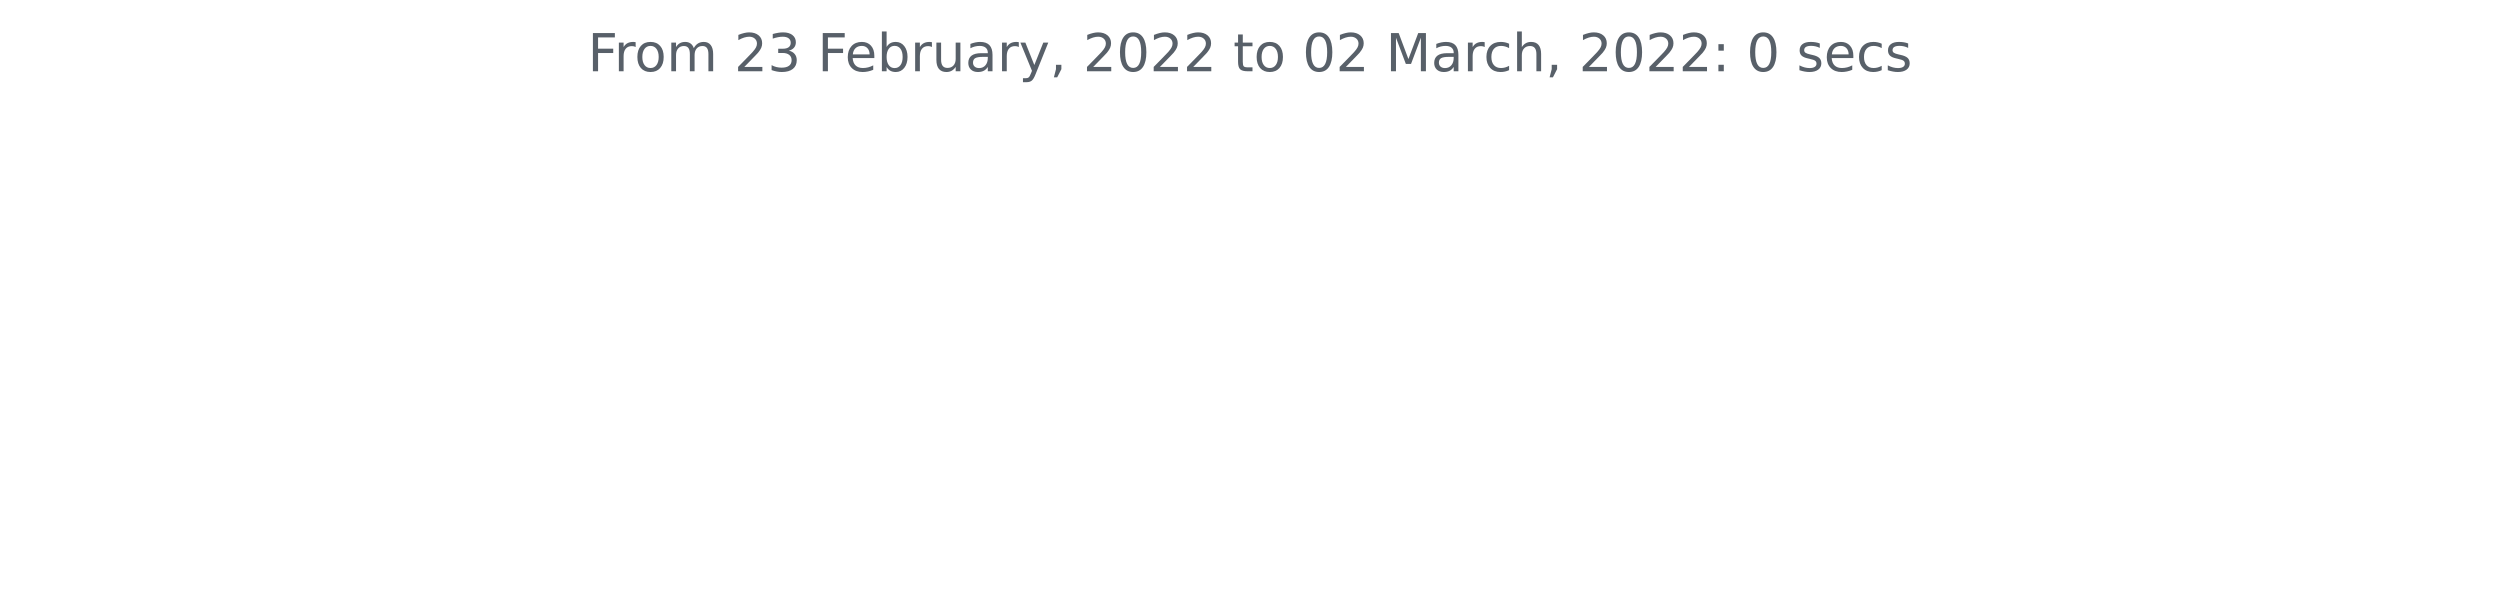
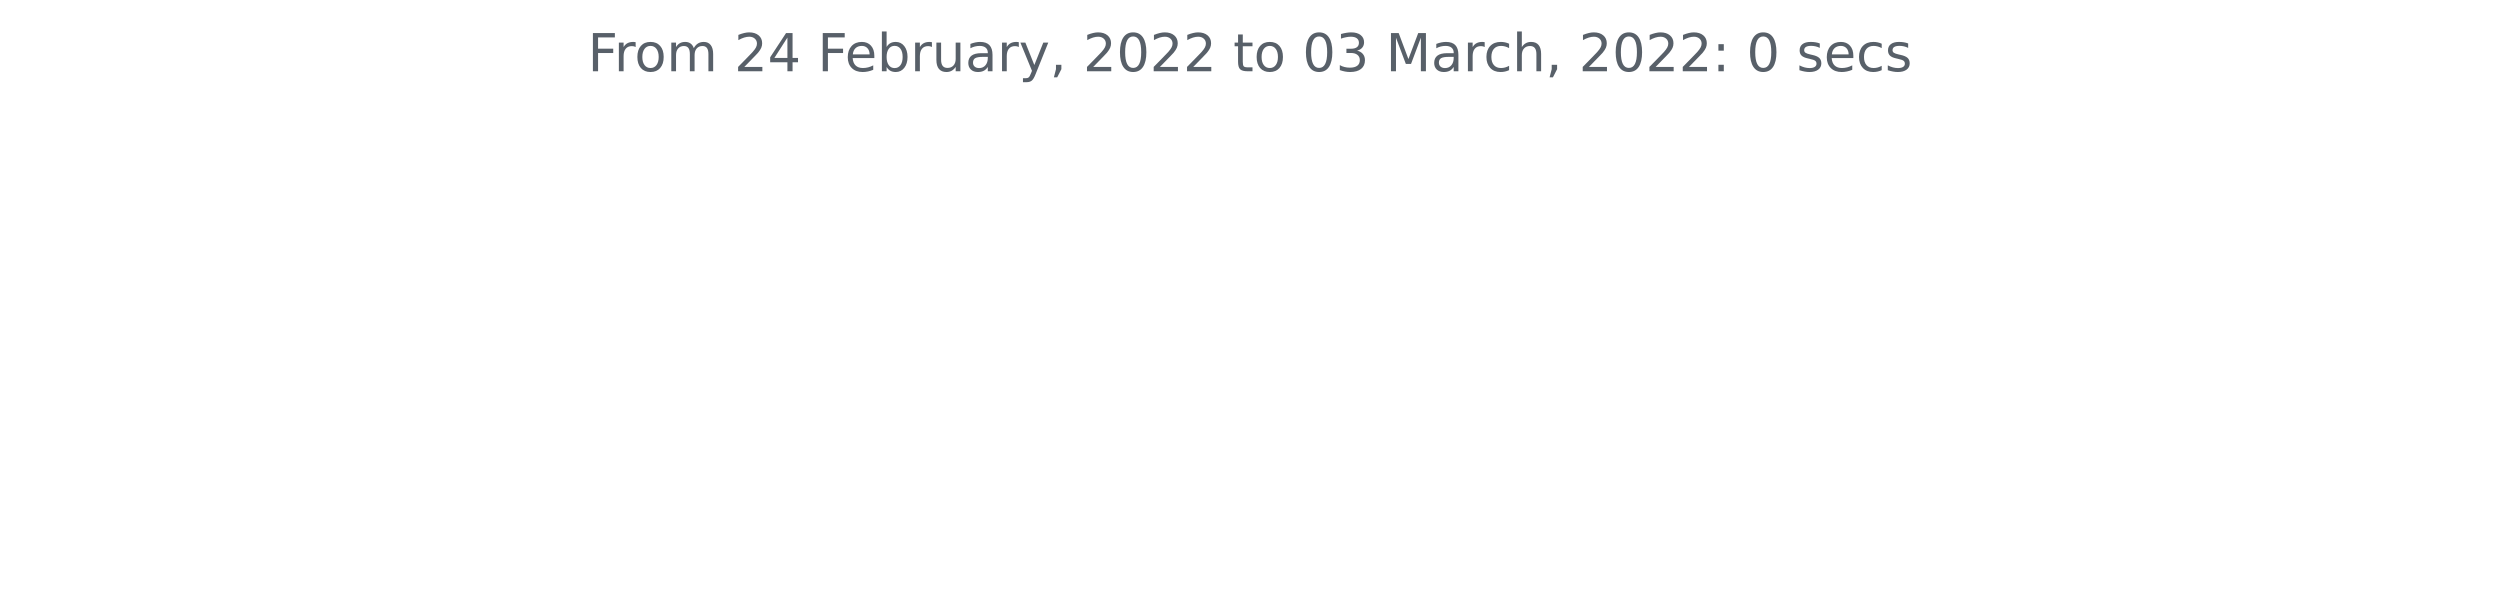
<svg xmlns="http://www.w3.org/2000/svg" xmlns:xlink="http://www.w3.org/1999/xlink" height="140.398pt" version="1.1" viewBox="0 0 572.4 140.398" width="572.4pt">
  <defs>
    <style type="text/css">*{stroke-linecap:butt;stroke-linejoin:round;}</style>
  </defs>
  <g id="figure_1">
    <g id="patch_1">
      <path d="M 0 140.398  L 572.4 140.398  L 572.4 0  L 0 0  z " style="fill:none;" />
    </g>
    <g id="axes_1">
      <g id="matplotlib.axis_1" />
      <g id="matplotlib.axis_2" />
      <g id="text_1">
        <g style="fill:#586069;" transform="translate(134.5744 16.31812)scale(0.12 -0.12)">
          <defs>
            <path d="M 628 4666  L 3309 4666  L 3309 4134  L 1259 4134  L 1259 2759  L 3109 2759  L 3109 2228  L 1259 2228  L 1259 0  L 628 0  L 628 4666  z " id="DejaVuSans-46" transform="scale(0.015625)" />
            <path d="M 2631 2963  Q 2534 3019 2420 3045  Q 2306 3072 2169 3072  Q 1681 3072 1420 2755  Q 1159 2438 1159 1844  L 1159 0  L 581 0  L 581 3500  L 1159 3500  L 1159 2956  Q 1341 3275 1631 3429  Q 1922 3584 2338 3584  Q 2397 3584 2469 3576  Q 2541 3569 2628 3553  L 2631 2963  z " id="DejaVuSans-72" transform="scale(0.015625)" />
            <path d="M 1959 3097  Q 1497 3097 1228 2736  Q 959 2375 959 1747  Q 959 1119 1226 758  Q 1494 397 1959 397  Q 2419 397 2687 759  Q 2956 1122 2956 1747  Q 2956 2369 2687 2733  Q 2419 3097 1959 3097  z M 1959 3584  Q 2709 3584 3137 3096  Q 3566 2609 3566 1747  Q 3566 888 3137 398  Q 2709 -91 1959 -91  Q 1206 -91 779 398  Q 353 888 353 1747  Q 353 2609 779 3096  Q 1206 3584 1959 3584  z " id="DejaVuSans-6f" transform="scale(0.015625)" />
            <path d="M 3328 2828  Q 3544 3216 3844 3400  Q 4144 3584 4550 3584  Q 5097 3584 5394 3201  Q 5691 2819 5691 2113  L 5691 0  L 5113 0  L 5113 2094  Q 5113 2597 4934 2840  Q 4756 3084 4391 3084  Q 3944 3084 3684 2787  Q 3425 2491 3425 1978  L 3425 0  L 2847 0  L 2847 2094  Q 2847 2600 2669 2842  Q 2491 3084 2119 3084  Q 1678 3084 1418 2786  Q 1159 2488 1159 1978  L 1159 0  L 581 0  L 581 3500  L 1159 3500  L 1159 2956  Q 1356 3278 1631 3431  Q 1906 3584 2284 3584  Q 2666 3584 2933 3390  Q 3200 3197 3328 2828  z " id="DejaVuSans-6d" transform="scale(0.015625)" />
            <path id="DejaVuSans-20" transform="scale(0.015625)" />
            <path d="M 1228 531  L 3431 531  L 3431 0  L 469 0  L 469 531  Q 828 903 1448 1529  Q 2069 2156 2228 2338  Q 2531 2678 2651 2914  Q 2772 3150 2772 3378  Q 2772 3750 2511 3984  Q 2250 4219 1831 4219  Q 1534 4219 1204 4116  Q 875 4013 500 3803  L 500 4441  Q 881 4594 1212 4672  Q 1544 4750 1819 4750  Q 2544 4750 2975 4387  Q 3406 4025 3406 3419  Q 3406 3131 3298 2873  Q 3191 2616 2906 2266  Q 2828 2175 2409 1742  Q 1991 1309 1228 531  z " id="DejaVuSans-32" transform="scale(0.015625)" />
-             <path d="M 2597 2516  Q 3050 2419 3304 2112  Q 3559 1806 3559 1356  Q 3559 666 3084 287  Q 2609 -91 1734 -91  Q 1441 -91 1130 -33  Q 819 25 488 141  L 488 750  Q 750 597 1062 519  Q 1375 441 1716 441  Q 2309 441 2620 675  Q 2931 909 2931 1356  Q 2931 1769 2642 2001  Q 2353 2234 1838 2234  L 1294 2234  L 1294 2753  L 1863 2753  Q 2328 2753 2575 2939  Q 2822 3125 2822 3475  Q 2822 3834 2567 4026  Q 2313 4219 1838 4219  Q 1578 4219 1281 4162  Q 984 4106 628 3988  L 628 4550  Q 988 4650 1302 4700  Q 1616 4750 1894 4750  Q 2613 4750 3031 4423  Q 3450 4097 3450 3541  Q 3450 3153 3228 2886  Q 3006 2619 2597 2516  z " id="DejaVuSans-33" transform="scale(0.015625)" />
+             <path d="M 2419 4116  L 825 1625  L 2419 1625  L 2419 4116  z M 2253 4666  L 3047 4666  L 3047 1625  L 3713 1625  L 3713 1100  L 3047 1100  L 3047 0  L 2419 0  L 2419 1100  L 313 1100  L 313 1709  L 2253 4666  z " id="DejaVuSans-34" transform="scale(0.015625)" />
            <path d="M 3597 1894  L 3597 1613  L 953 1613  Q 991 1019 1311 708  Q 1631 397 2203 397  Q 2534 397 2845 478  Q 3156 559 3463 722  L 3463 178  Q 3153 47 2828 -22  Q 2503 -91 2169 -91  Q 1331 -91 842 396  Q 353 884 353 1716  Q 353 2575 817 3079  Q 1281 3584 2069 3584  Q 2775 3584 3186 3129  Q 3597 2675 3597 1894  z M 3022 2063  Q 3016 2534 2758 2815  Q 2500 3097 2075 3097  Q 1594 3097 1305 2825  Q 1016 2553 972 2059  L 3022 2063  z " id="DejaVuSans-65" transform="scale(0.015625)" />
            <path d="M 3116 1747  Q 3116 2381 2855 2742  Q 2594 3103 2138 3103  Q 1681 3103 1420 2742  Q 1159 2381 1159 1747  Q 1159 1113 1420 752  Q 1681 391 2138 391  Q 2594 391 2855 752  Q 3116 1113 3116 1747  z M 1159 2969  Q 1341 3281 1617 3432  Q 1894 3584 2278 3584  Q 2916 3584 3314 3078  Q 3713 2572 3713 1747  Q 3713 922 3314 415  Q 2916 -91 2278 -91  Q 1894 -91 1617 61  Q 1341 213 1159 525  L 1159 0  L 581 0  L 581 4863  L 1159 4863  L 1159 2969  z " id="DejaVuSans-62" transform="scale(0.015625)" />
            <path d="M 544 1381  L 544 3500  L 1119 3500  L 1119 1403  Q 1119 906 1312 657  Q 1506 409 1894 409  Q 2359 409 2629 706  Q 2900 1003 2900 1516  L 2900 3500  L 3475 3500  L 3475 0  L 2900 0  L 2900 538  Q 2691 219 2414 64  Q 2138 -91 1772 -91  Q 1169 -91 856 284  Q 544 659 544 1381  z M 1991 3584  L 1991 3584  z " id="DejaVuSans-75" transform="scale(0.015625)" />
            <path d="M 2194 1759  Q 1497 1759 1228 1600  Q 959 1441 959 1056  Q 959 750 1161 570  Q 1363 391 1709 391  Q 2188 391 2477 730  Q 2766 1069 2766 1631  L 2766 1759  L 2194 1759  z M 3341 1997  L 3341 0  L 2766 0  L 2766 531  Q 2569 213 2275 61  Q 1981 -91 1556 -91  Q 1019 -91 701 211  Q 384 513 384 1019  Q 384 1609 779 1909  Q 1175 2209 1959 2209  L 2766 2209  L 2766 2266  Q 2766 2663 2505 2880  Q 2244 3097 1772 3097  Q 1472 3097 1187 3025  Q 903 2953 641 2809  L 641 3341  Q 956 3463 1253 3523  Q 1550 3584 1831 3584  Q 2591 3584 2966 3190  Q 3341 2797 3341 1997  z " id="DejaVuSans-61" transform="scale(0.015625)" />
            <path d="M 2059 -325  Q 1816 -950 1584 -1140  Q 1353 -1331 966 -1331  L 506 -1331  L 506 -850  L 844 -850  Q 1081 -850 1212 -737  Q 1344 -625 1503 -206  L 1606 56  L 191 3500  L 800 3500  L 1894 763  L 2988 3500  L 3597 3500  L 2059 -325  z " id="DejaVuSans-79" transform="scale(0.015625)" />
            <path d="M 750 794  L 1409 794  L 1409 256  L 897 -744  L 494 -744  L 750 256  L 750 794  z " id="DejaVuSans-2c" transform="scale(0.015625)" />
            <path d="M 2034 4250  Q 1547 4250 1301 3770  Q 1056 3291 1056 2328  Q 1056 1369 1301 889  Q 1547 409 2034 409  Q 2525 409 2770 889  Q 3016 1369 3016 2328  Q 3016 3291 2770 3770  Q 2525 4250 2034 4250  z M 2034 4750  Q 2819 4750 3233 4129  Q 3647 3509 3647 2328  Q 3647 1150 3233 529  Q 2819 -91 2034 -91  Q 1250 -91 836 529  Q 422 1150 422 2328  Q 422 3509 836 4129  Q 1250 4750 2034 4750  z " id="DejaVuSans-30" transform="scale(0.015625)" />
            <path d="M 1172 4494  L 1172 3500  L 2356 3500  L 2356 3053  L 1172 3053  L 1172 1153  Q 1172 725 1289 603  Q 1406 481 1766 481  L 2356 481  L 2356 0  L 1766 0  Q 1100 0 847 248  Q 594 497 594 1153  L 594 3053  L 172 3053  L 172 3500  L 594 3500  L 594 4494  L 1172 4494  z " id="DejaVuSans-74" transform="scale(0.015625)" />
+             <path d="M 2597 2516  Q 3050 2419 3304 2112  Q 3559 1806 3559 1356  Q 3559 666 3084 287  Q 2609 -91 1734 -91  Q 1441 -91 1130 -33  Q 819 25 488 141  L 488 750  Q 750 597 1062 519  Q 1375 441 1716 441  Q 2309 441 2620 675  Q 2931 909 2931 1356  Q 2931 1769 2642 2001  Q 2353 2234 1838 2234  L 1294 2234  L 1294 2753  L 1863 2753  Q 2328 2753 2575 2939  Q 2822 3125 2822 3475  Q 2822 3834 2567 4026  Q 2313 4219 1838 4219  Q 1578 4219 1281 4162  Q 984 4106 628 3988  L 628 4550  Q 988 4650 1302 4700  Q 1616 4750 1894 4750  Q 2613 4750 3031 4423  Q 3450 4097 3450 3541  Q 3450 3153 3228 2886  Q 3006 2619 2597 2516  z " id="DejaVuSans-33" transform="scale(0.015625)" />
            <path d="M 628 4666  L 1569 4666  L 2759 1491  L 3956 4666  L 4897 4666  L 4897 0  L 4281 0  L 4281 4097  L 3078 897  L 2444 897  L 1241 4097  L 1241 0  L 628 0  L 628 4666  z " id="DejaVuSans-4d" transform="scale(0.015625)" />
            <path d="M 3122 3366  L 3122 2828  Q 2878 2963 2633 3030  Q 2388 3097 2138 3097  Q 1578 3097 1268 2742  Q 959 2388 959 1747  Q 959 1106 1268 751  Q 1578 397 2138 397  Q 2388 397 2633 464  Q 2878 531 3122 666  L 3122 134  Q 2881 22 2623 -34  Q 2366 -91 2075 -91  Q 1284 -91 818 406  Q 353 903 353 1747  Q 353 2603 823 3093  Q 1294 3584 2113 3584  Q 2378 3584 2631 3529  Q 2884 3475 3122 3366  z " id="DejaVuSans-63" transform="scale(0.015625)" />
            <path d="M 3513 2113  L 3513 0  L 2938 0  L 2938 2094  Q 2938 2591 2744 2837  Q 2550 3084 2163 3084  Q 1697 3084 1428 2787  Q 1159 2491 1159 1978  L 1159 0  L 581 0  L 581 4863  L 1159 4863  L 1159 2956  Q 1366 3272 1645 3428  Q 1925 3584 2291 3584  Q 2894 3584 3203 3211  Q 3513 2838 3513 2113  z " id="DejaVuSans-68" transform="scale(0.015625)" />
            <path d="M 750 794  L 1409 794  L 1409 0  L 750 0  L 750 794  z M 750 3309  L 1409 3309  L 1409 2516  L 750 2516  L 750 3309  z " id="DejaVuSans-3a" transform="scale(0.015625)" />
            <path d="M 2834 3397  L 2834 2853  Q 2591 2978 2328 3040  Q 2066 3103 1784 3103  Q 1356 3103 1142 2972  Q 928 2841 928 2578  Q 928 2378 1081 2264  Q 1234 2150 1697 2047  L 1894 2003  Q 2506 1872 2764 1633  Q 3022 1394 3022 966  Q 3022 478 2636 193  Q 2250 -91 1575 -91  Q 1294 -91 989 -36  Q 684 19 347 128  L 347 722  Q 666 556 975 473  Q 1284 391 1588 391  Q 1994 391 2212 530  Q 2431 669 2431 922  Q 2431 1156 2273 1281  Q 2116 1406 1581 1522  L 1381 1569  Q 847 1681 609 1914  Q 372 2147 372 2553  Q 372 3047 722 3315  Q 1072 3584 1716 3584  Q 2034 3584 2315 3537  Q 2597 3491 2834 3397  z " id="DejaVuSans-73" transform="scale(0.015625)" />
          </defs>
          <use xlink:href="#DejaVuSans-46" />
          <use x="50.27" xlink:href="#DejaVuSans-72" />
          <use x="89.133" xlink:href="#DejaVuSans-6f" />
          <use x="150.314" xlink:href="#DejaVuSans-6d" />
          <use x="247.727" xlink:href="#DejaVuSans-20" />
          <use x="279.514" xlink:href="#DejaVuSans-32" />
-           <use x="343.137" xlink:href="#DejaVuSans-33" />
+           <use x="343.137" xlink:href="#DejaVuSans-34" />
          <use x="406.76" xlink:href="#DejaVuSans-20" />
          <use x="438.547" xlink:href="#DejaVuSans-46" />
          <use x="490.566" xlink:href="#DejaVuSans-65" />
          <use x="552.09" xlink:href="#DejaVuSans-62" />
          <use x="615.566" xlink:href="#DejaVuSans-72" />
          <use x="656.68" xlink:href="#DejaVuSans-75" />
          <use x="720.059" xlink:href="#DejaVuSans-61" />
          <use x="781.338" xlink:href="#DejaVuSans-72" />
          <use x="822.451" xlink:href="#DejaVuSans-79" />
          <use x="881.631" xlink:href="#DejaVuSans-2c" />
          <use x="913.418" xlink:href="#DejaVuSans-20" />
          <use x="945.205" xlink:href="#DejaVuSans-32" />
          <use x="1008.828" xlink:href="#DejaVuSans-30" />
          <use x="1072.451" xlink:href="#DejaVuSans-32" />
          <use x="1136.074" xlink:href="#DejaVuSans-32" />
          <use x="1199.697" xlink:href="#DejaVuSans-20" />
          <use x="1231.484" xlink:href="#DejaVuSans-74" />
          <use x="1270.693" xlink:href="#DejaVuSans-6f" />
          <use x="1331.875" xlink:href="#DejaVuSans-20" />
          <use x="1363.662" xlink:href="#DejaVuSans-30" />
-           <use x="1427.285" xlink:href="#DejaVuSans-32" />
+           <use x="1427.285" xlink:href="#DejaVuSans-33" />
          <use x="1490.908" xlink:href="#DejaVuSans-20" />
          <use x="1522.695" xlink:href="#DejaVuSans-4d" />
          <use x="1608.975" xlink:href="#DejaVuSans-61" />
          <use x="1670.254" xlink:href="#DejaVuSans-72" />
          <use x="1709.117" xlink:href="#DejaVuSans-63" />
          <use x="1764.098" xlink:href="#DejaVuSans-68" />
          <use x="1827.477" xlink:href="#DejaVuSans-2c" />
          <use x="1859.264" xlink:href="#DejaVuSans-20" />
          <use x="1891.051" xlink:href="#DejaVuSans-32" />
          <use x="1954.674" xlink:href="#DejaVuSans-30" />
          <use x="2018.297" xlink:href="#DejaVuSans-32" />
          <use x="2081.92" xlink:href="#DejaVuSans-32" />
          <use x="2145.543" xlink:href="#DejaVuSans-3a" />
          <use x="2179.234" xlink:href="#DejaVuSans-20" />
          <use x="2211.021" xlink:href="#DejaVuSans-30" />
          <use x="2274.645" xlink:href="#DejaVuSans-20" />
          <use x="2306.432" xlink:href="#DejaVuSans-73" />
          <use x="2358.531" xlink:href="#DejaVuSans-65" />
          <use x="2420.055" xlink:href="#DejaVuSans-63" />
          <use x="2475.035" xlink:href="#DejaVuSans-73" />
        </g>
      </g>
    </g>
  </g>
</svg>
